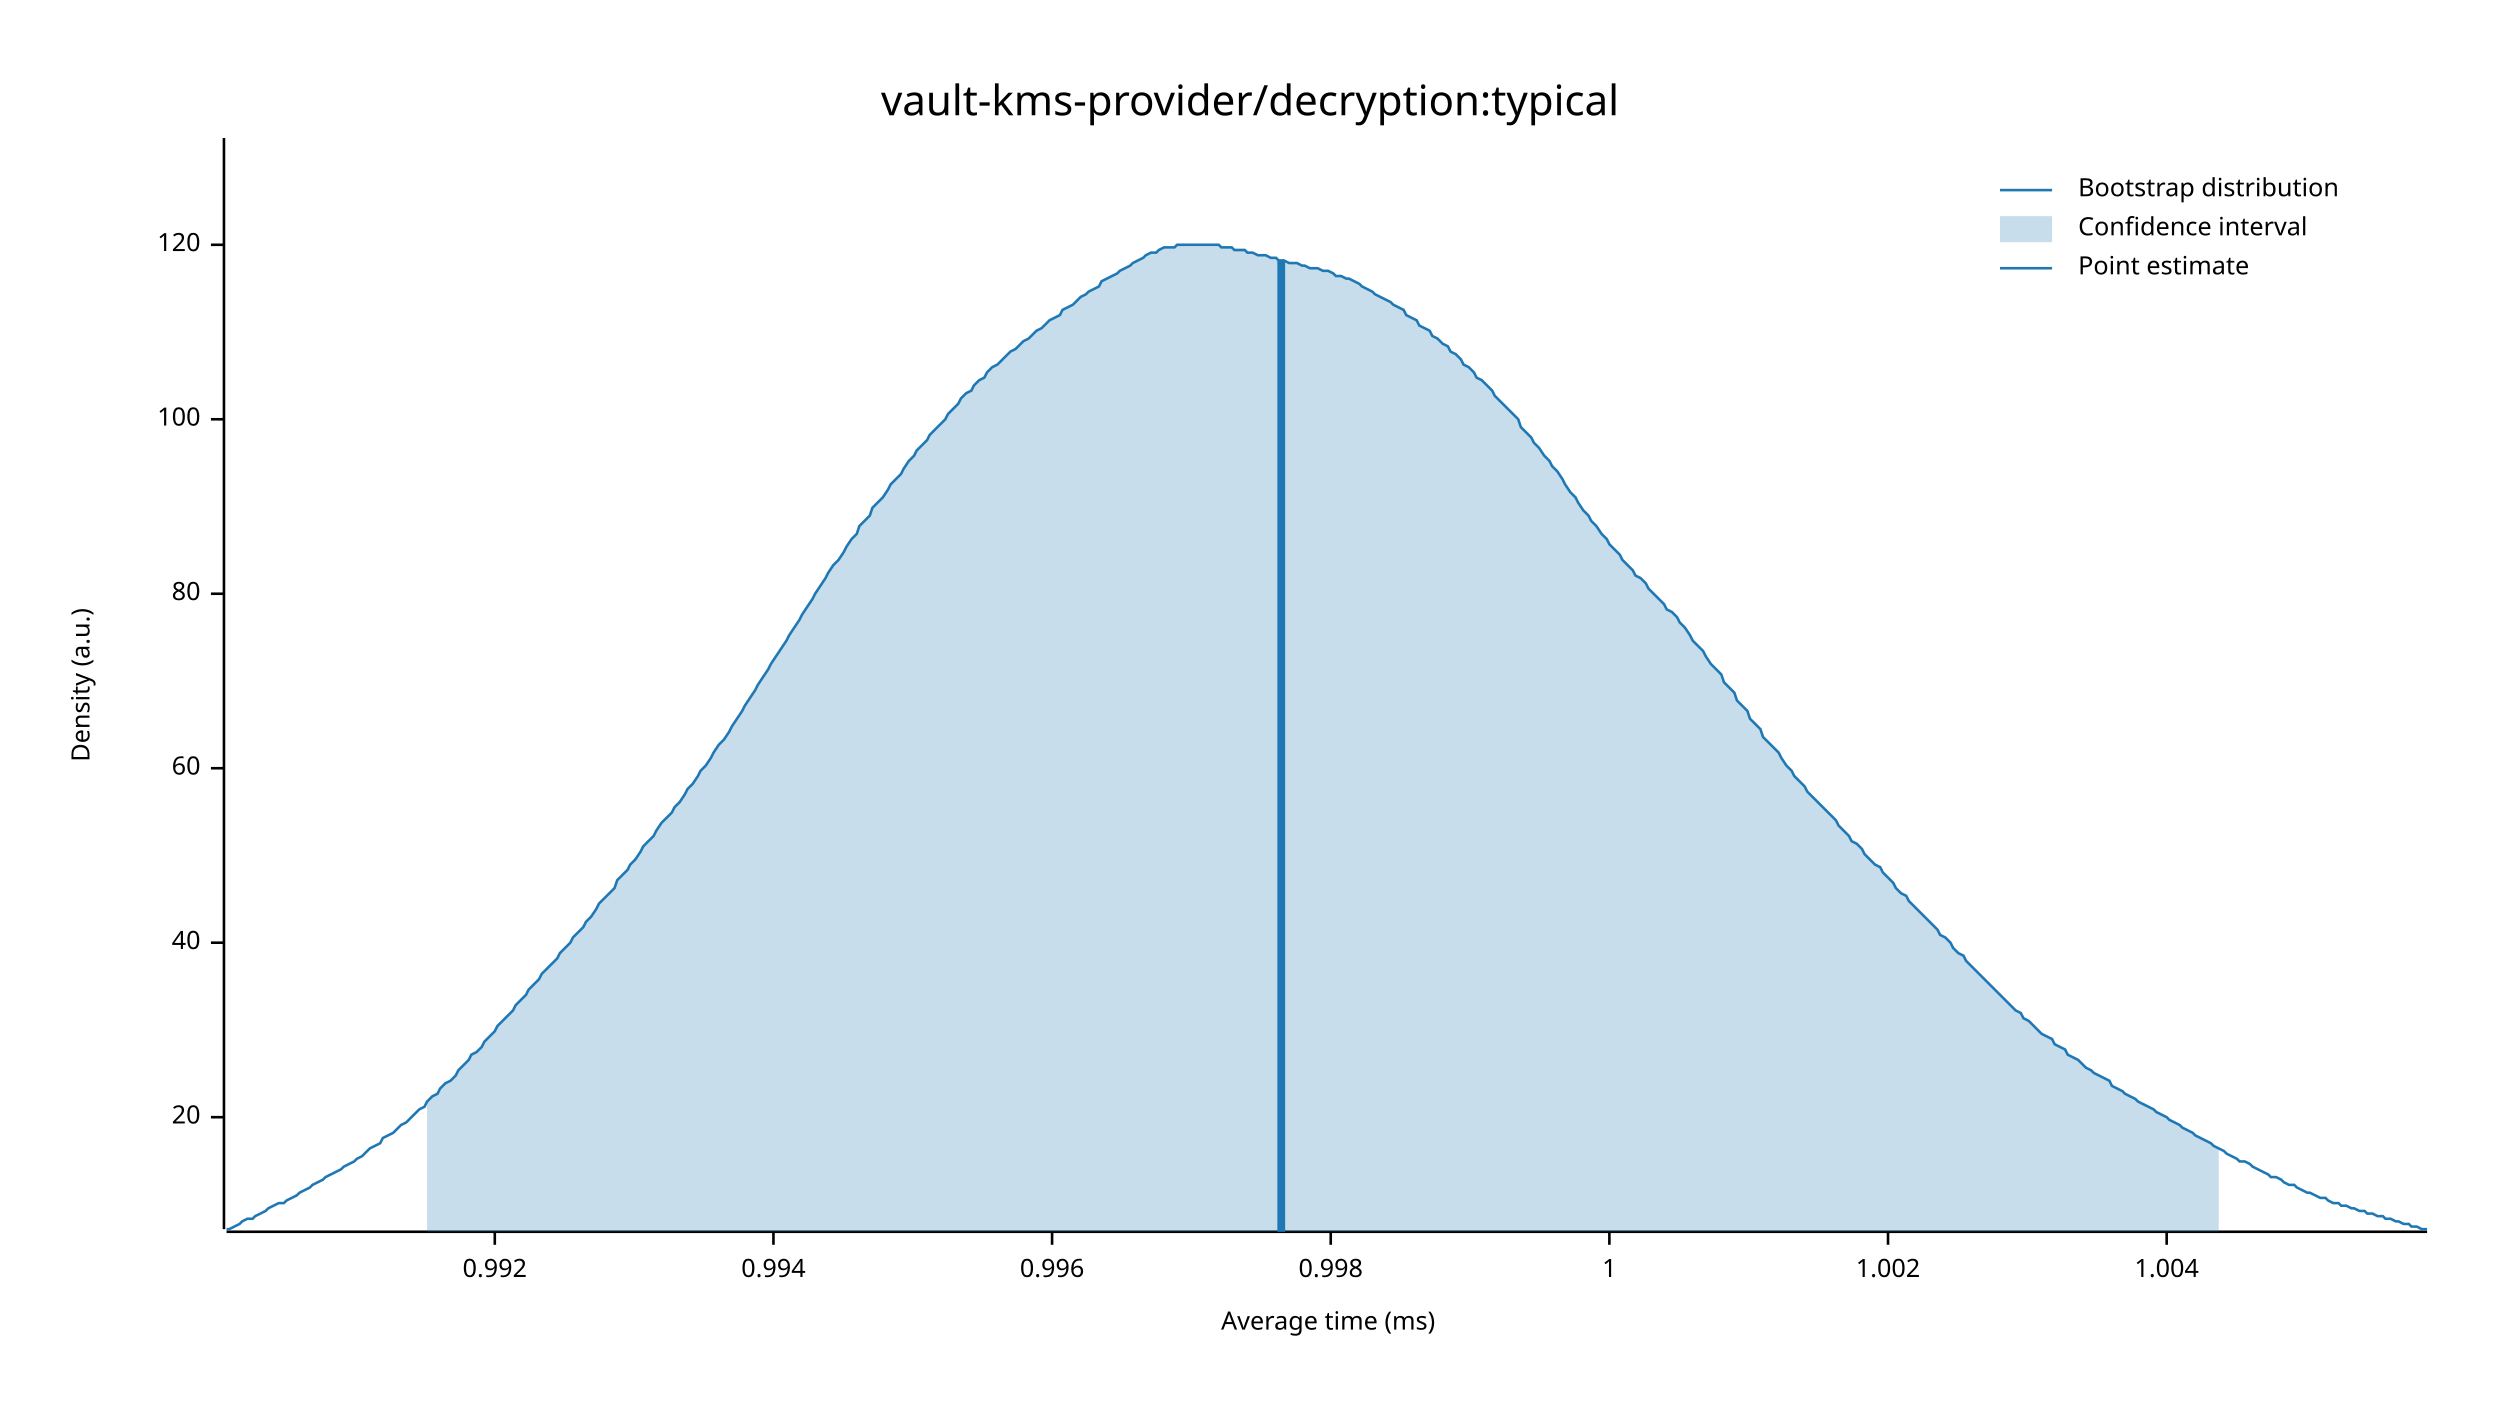
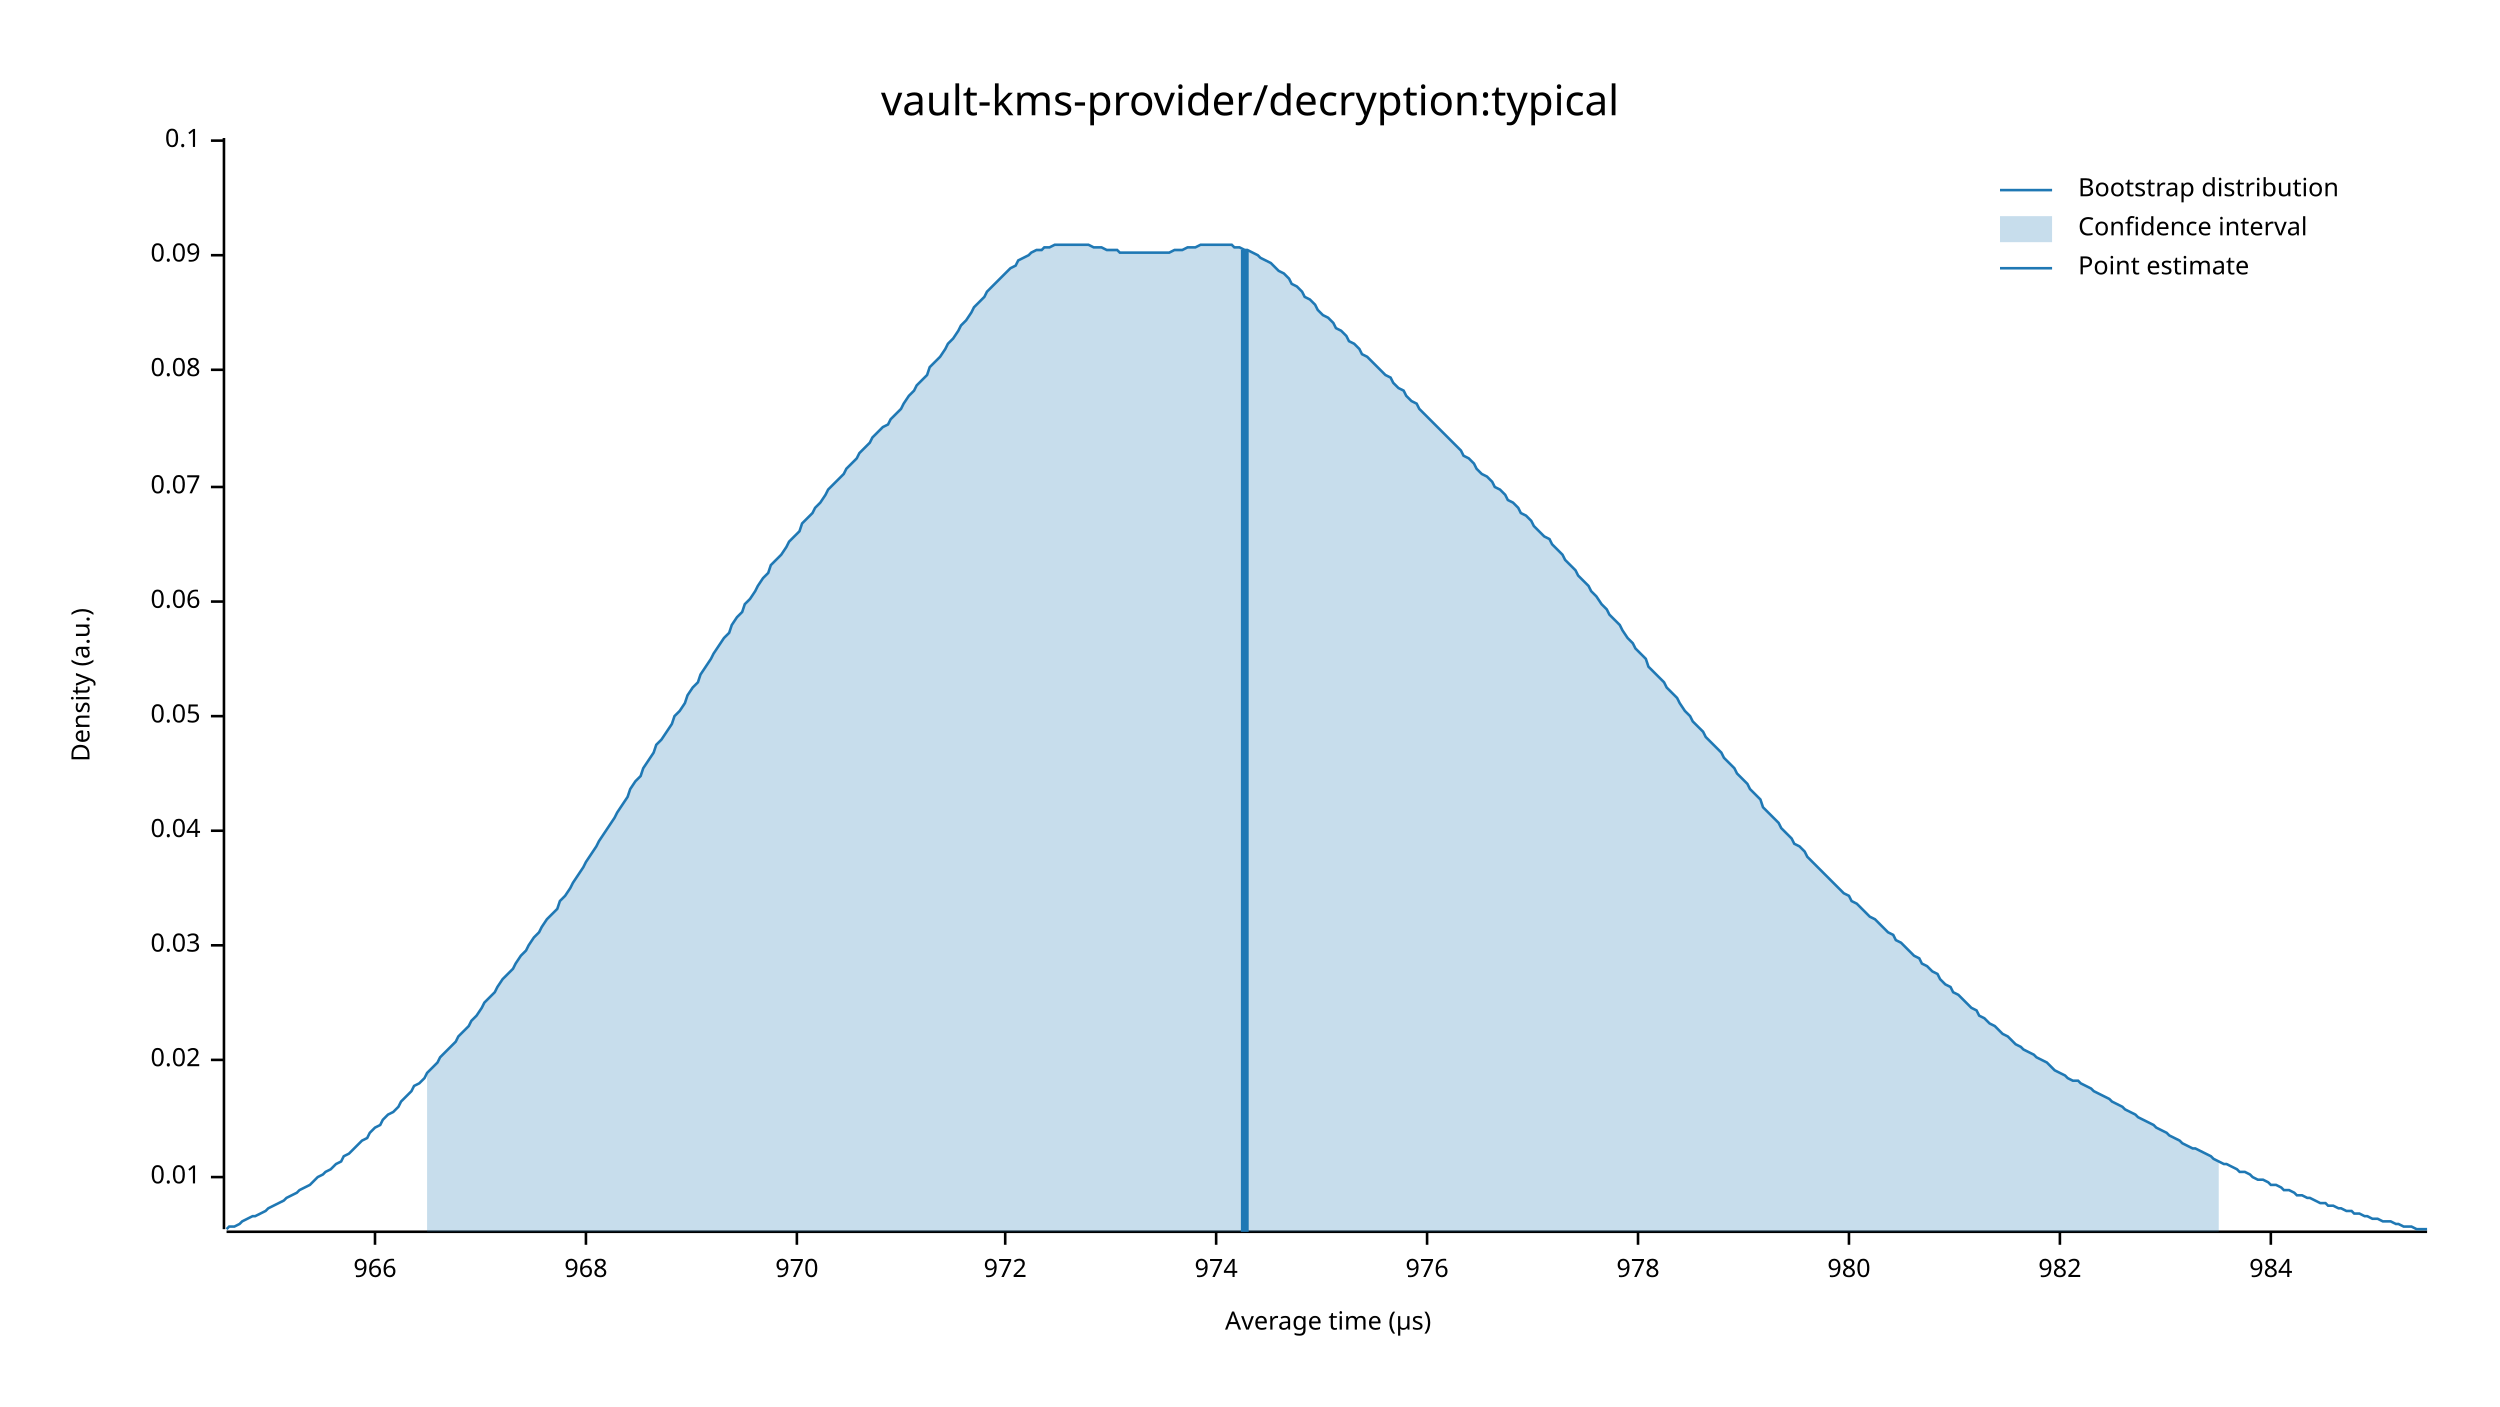
<svg xmlns="http://www.w3.org/2000/svg" width="960" height="540" viewBox="0 0 960 540">
  <text x="480" y="32" dy="0.76em" text-anchor="middle" font-family="sans-serif" font-size="16.129" opacity="1" fill="#000000">
vault-kms-provider/decryption:typical
</text>
  <text x="27" y="263" dy="0.76em" text-anchor="middle" font-family="sans-serif" font-size="9.677" opacity="1" fill="#000000" transform="rotate(270, 27, 263)">
Density (a.u.)
</text>
  <text x="510" y="513" dy="-0.5ex" text-anchor="middle" font-family="sans-serif" font-size="9.677" opacity="1" fill="#000000">
- Average time (ms)
+ Average time (µs)
</text>
  <polyline fill="none" opacity="1" stroke="#000000" stroke-width="1" points="86,53 86,472 " />
-   <text x="77" y="429" dy="0.5ex" text-anchor="end" font-family="sans-serif" font-size="9.677" opacity="1" fill="#000000">
- 20
+   <text x="77" y="452" dy="0.5ex" text-anchor="end" font-family="sans-serif" font-size="9.677" opacity="1" fill="#000000">
+ 0.01
</text>
-   <polyline fill="none" opacity="1" stroke="#000000" stroke-width="1" points="81,429 86,429 " />
-   <text x="77" y="362" dy="0.5ex" text-anchor="end" font-family="sans-serif" font-size="9.677" opacity="1" fill="#000000">
- 40
+   <polyline fill="none" opacity="1" stroke="#000000" stroke-width="1" points="81,452 86,452 " />
+   <text x="77" y="407" dy="0.5ex" text-anchor="end" font-family="sans-serif" font-size="9.677" opacity="1" fill="#000000">
+ 0.02
</text>
-   <polyline fill="none" opacity="1" stroke="#000000" stroke-width="1" points="81,362 86,362 " />
-   <text x="77" y="295" dy="0.5ex" text-anchor="end" font-family="sans-serif" font-size="9.677" opacity="1" fill="#000000">
- 60
+   <polyline fill="none" opacity="1" stroke="#000000" stroke-width="1" points="81,407 86,407 " />
+   <text x="77" y="363" dy="0.5ex" text-anchor="end" font-family="sans-serif" font-size="9.677" opacity="1" fill="#000000">
+ 0.03
</text>
-   <polyline fill="none" opacity="1" stroke="#000000" stroke-width="1" points="81,295 86,295 " />
-   <text x="77" y="228" dy="0.5ex" text-anchor="end" font-family="sans-serif" font-size="9.677" opacity="1" fill="#000000">
- 80
+   <polyline fill="none" opacity="1" stroke="#000000" stroke-width="1" points="81,363 86,363 " />
+   <text x="77" y="319" dy="0.5ex" text-anchor="end" font-family="sans-serif" font-size="9.677" opacity="1" fill="#000000">
+ 0.04
</text>
-   <polyline fill="none" opacity="1" stroke="#000000" stroke-width="1" points="81,228 86,228 " />
-   <text x="77" y="161" dy="0.5ex" text-anchor="end" font-family="sans-serif" font-size="9.677" opacity="1" fill="#000000">
- 100
+   <polyline fill="none" opacity="1" stroke="#000000" stroke-width="1" points="81,319 86,319 " />
+   <text x="77" y="275" dy="0.5ex" text-anchor="end" font-family="sans-serif" font-size="9.677" opacity="1" fill="#000000">
+ 0.05
</text>
-   <polyline fill="none" opacity="1" stroke="#000000" stroke-width="1" points="81,161 86,161 " />
-   <text x="77" y="94" dy="0.5ex" text-anchor="end" font-family="sans-serif" font-size="9.677" opacity="1" fill="#000000">
- 120
+   <polyline fill="none" opacity="1" stroke="#000000" stroke-width="1" points="81,275 86,275 " />
+   <text x="77" y="231" dy="0.5ex" text-anchor="end" font-family="sans-serif" font-size="9.677" opacity="1" fill="#000000">
+ 0.06
</text>
-   <polyline fill="none" opacity="1" stroke="#000000" stroke-width="1" points="81,94 86,94 " />
+   <polyline fill="none" opacity="1" stroke="#000000" stroke-width="1" points="81,231 86,231 " />
+   <text x="77" y="187" dy="0.5ex" text-anchor="end" font-family="sans-serif" font-size="9.677" opacity="1" fill="#000000">
+ 0.07
+ </text>
+   <polyline fill="none" opacity="1" stroke="#000000" stroke-width="1" points="81,187 86,187 " />
+   <text x="77" y="142" dy="0.5ex" text-anchor="end" font-family="sans-serif" font-size="9.677" opacity="1" fill="#000000">
+ 0.08
+ </text>
+   <polyline fill="none" opacity="1" stroke="#000000" stroke-width="1" points="81,142 86,142 " />
+   <text x="77" y="98" dy="0.5ex" text-anchor="end" font-family="sans-serif" font-size="9.677" opacity="1" fill="#000000">
+ 0.09
+ </text>
+   <polyline fill="none" opacity="1" stroke="#000000" stroke-width="1" points="81,98 86,98 " />
+   <text x="77" y="54" dy="0.5ex" text-anchor="end" font-family="sans-serif" font-size="9.677" opacity="1" fill="#000000">
+ 0.1
+ </text>
+   <polyline fill="none" opacity="1" stroke="#000000" stroke-width="1" points="81,54 86,54 " />
  <polyline fill="none" opacity="1" stroke="#000000" stroke-width="1" points="87,473 932,473 " />
-   <text x="190" y="483" dy="0.76em" text-anchor="middle" font-family="sans-serif" font-size="9.677" opacity="1" fill="#000000">
- 0.992
+   <text x="144" y="483" dy="0.76em" text-anchor="middle" font-family="sans-serif" font-size="9.677" opacity="1" fill="#000000">
+ 966
</text>
-   <polyline fill="none" opacity="1" stroke="#000000" stroke-width="1" points="190,473 190,478 " />
-   <text x="297" y="483" dy="0.76em" text-anchor="middle" font-family="sans-serif" font-size="9.677" opacity="1" fill="#000000">
- 0.994
+   <polyline fill="none" opacity="1" stroke="#000000" stroke-width="1" points="144,473 144,478 " />
+   <text x="225" y="483" dy="0.76em" text-anchor="middle" font-family="sans-serif" font-size="9.677" opacity="1" fill="#000000">
+ 968
</text>
-   <polyline fill="none" opacity="1" stroke="#000000" stroke-width="1" points="297,473 297,478 " />
-   <text x="404" y="483" dy="0.76em" text-anchor="middle" font-family="sans-serif" font-size="9.677" opacity="1" fill="#000000">
- 0.996
+   <polyline fill="none" opacity="1" stroke="#000000" stroke-width="1" points="225,473 225,478 " />
+   <text x="306" y="483" dy="0.76em" text-anchor="middle" font-family="sans-serif" font-size="9.677" opacity="1" fill="#000000">
+ 970
</text>
-   <polyline fill="none" opacity="1" stroke="#000000" stroke-width="1" points="404,473 404,478 " />
-   <text x="511" y="483" dy="0.76em" text-anchor="middle" font-family="sans-serif" font-size="9.677" opacity="1" fill="#000000">
- 0.998
+   <polyline fill="none" opacity="1" stroke="#000000" stroke-width="1" points="306,473 306,478 " />
+   <text x="386" y="483" dy="0.76em" text-anchor="middle" font-family="sans-serif" font-size="9.677" opacity="1" fill="#000000">
+ 972
</text>
-   <polyline fill="none" opacity="1" stroke="#000000" stroke-width="1" points="511,473 511,478 " />
-   <text x="618" y="483" dy="0.76em" text-anchor="middle" font-family="sans-serif" font-size="9.677" opacity="1" fill="#000000">
- 1
+   <polyline fill="none" opacity="1" stroke="#000000" stroke-width="1" points="386,473 386,478 " />
+   <text x="467" y="483" dy="0.76em" text-anchor="middle" font-family="sans-serif" font-size="9.677" opacity="1" fill="#000000">
+ 974
</text>
-   <polyline fill="none" opacity="1" stroke="#000000" stroke-width="1" points="618,473 618,478 " />
-   <text x="725" y="483" dy="0.76em" text-anchor="middle" font-family="sans-serif" font-size="9.677" opacity="1" fill="#000000">
- 1.002
+   <polyline fill="none" opacity="1" stroke="#000000" stroke-width="1" points="467,473 467,478 " />
+   <text x="548" y="483" dy="0.76em" text-anchor="middle" font-family="sans-serif" font-size="9.677" opacity="1" fill="#000000">
+ 976
</text>
-   <polyline fill="none" opacity="1" stroke="#000000" stroke-width="1" points="725,473 725,478 " />
-   <text x="832" y="483" dy="0.76em" text-anchor="middle" font-family="sans-serif" font-size="9.677" opacity="1" fill="#000000">
- 1.004
+   <polyline fill="none" opacity="1" stroke="#000000" stroke-width="1" points="548,473 548,478 " />
+   <text x="629" y="483" dy="0.76em" text-anchor="middle" font-family="sans-serif" font-size="9.677" opacity="1" fill="#000000">
+ 978
</text>
-   <polyline fill="none" opacity="1" stroke="#000000" stroke-width="1" points="832,473 832,478 " />
-   <polyline fill="none" opacity="1" stroke="#1F78B4" stroke-width="1" points="87,472 88,472 90,471 92,470 93,469 95,468 97,468 98,467 100,466 102,465 103,464 105,463 107,462 109,462 110,461 112,460 114,459 115,458 117,457 119,456 120,455 122,454 124,453 125,452 127,451 129,450 131,449 132,448 134,447 136,446 137,445 139,444 141,442 142,441 144,440 146,439 147,437 149,436 151,435 153,433 154,432 156,431 158,429 159,428 161,426 163,425 164,423 166,421 168,420 169,418 171,416 173,415 175,413 176,411 178,409 180,407 181,405 183,404 185,402 186,400 188,398 190,396 191,394 193,392 195,390 197,388 198,386 200,384 202,382 203,380 205,378 207,376 208,374 210,372 212,370 214,368 215,366 217,364 219,362 220,360 222,358 224,356 225,354 227,352 229,349 230,347 232,345 234,343 236,341 237,338 239,336 241,334 242,332 244,330 246,327 247,325 249,323 251,321 252,319 254,316 256,314 258,312 259,310 261,308 263,305 264,303 266,301 268,298 269,296 271,294 273,291 274,289 276,286 278,284 280,281 281,279 283,276 285,273 286,271 288,268 290,265 291,263 293,260 295,257 296,255 298,252 300,249 302,246 303,244 305,241 307,238 308,236 310,233 312,230 313,228 315,225 317,222 318,220 320,217 322,215 324,212 325,210 327,207 329,205 330,202 332,200 334,198 335,195 337,193 339,191 341,188 342,186 344,184 346,182 347,180 349,177 351,175 352,173 354,171 356,169 357,167 359,165 361,163 363,161 364,159 366,157 368,155 369,153 371,151 373,150 374,148 376,146 378,145 379,143 381,141 383,140 385,138 386,137 388,135 390,134 391,133 393,131 395,130 396,129 398,127 400,126 401,125 403,123 405,122 407,121 408,119 410,118 412,117 413,116 415,114 417,113 418,112 420,111 422,110 423,108 425,107 427,106 429,105 430,104 432,103 434,102 435,101 437,100 439,99 440,98 442,97 444,97 445,96 447,95 449,95 451,95 452,94 454,94 456,94 457,94 459,94 461,94 462,94 464,94 466,94 468,94 469,95 471,95 473,95 474,96 476,96 478,96 479,97 481,97 483,98 484,98 486,98 488,99 490,99 491,100 493,100 495,101 496,101 498,101 500,102 501,102 503,103 505,103 506,103 508,104 510,104 512,105 513,106 515,106 517,107 518,107 520,108 522,109 523,110 525,111 527,112 528,113 530,114 532,115 534,116 535,117 537,118 539,119 540,121 542,122 544,123 545,125 547,126 549,127 550,129 552,130 554,132 556,133 557,135 559,136 561,138 562,140 564,141 566,143 567,145 569,146 571,148 573,150 574,152 576,154 578,156 579,157 581,159 583,161 584,164 586,166 588,168 589,170 591,172 593,175 595,177 596,179 598,181 600,184 601,186 603,189 605,191 606,193 608,196 610,198 611,200 613,202 615,205 617,207 618,209 620,211 622,213 623,215 625,217 627,219 628,221 630,222 632,224 633,226 635,228 637,230 639,232 640,234 642,235 644,237 645,239 647,241 649,244 650,246 652,248 654,250 655,252 657,255 659,257 661,259 662,262 664,264 666,266 667,269 669,271 671,273 672,276 674,278 676,280 677,283 679,285 681,287 683,289 684,291 686,294 688,296 689,298 691,300 693,302 694,304 696,306 698,308 700,310 701,311 703,313 705,315 706,317 708,319 710,321 711,323 713,324 715,326 716,328 718,330 720,332 722,333 723,335 725,337 727,339 728,341 730,343 732,344 733,346 735,348 737,350 738,351 740,353 742,355 744,357 745,359 747,360 749,362 750,364 752,366 754,367 755,369 757,371 759,373 760,374 762,376 764,378 766,380 767,381 769,383 771,385 772,386 774,388 776,389 777,391 779,392 781,394 782,395 784,397 786,398 788,399 789,401 791,402 793,403 794,405 796,406 798,407 799,408 801,410 803,411 804,412 806,413 808,414 810,415 811,417 813,418 815,419 816,420 818,421 820,422 821,423 823,424 825,425 827,426 828,427 830,428 832,429 833,430 835,431 837,432 838,433 840,434 842,435 843,436 845,437 847,438 849,439 850,440 852,441 854,442 855,443 857,444 859,445 860,446 862,446 864,447 865,448 867,449 869,450 871,451 872,452 874,452 876,453 877,454 879,455 881,455 882,456 884,457 886,458 887,458 889,459 891,460 893,460 894,461 896,462 898,462 899,463 901,463 903,464 904,464 906,465 908,465 909,466 911,466 913,467 915,467 916,468 918,468 920,469 921,469 923,470 925,470 926,471 928,471 930,472 932,472 " />
-   <polygon opacity="0.25" fill="#1F78B4" points="164,423 166,421 168,420 169,418 171,416 173,415 175,413 176,411 178,409 180,407 181,405 183,404 185,402 186,400 188,398 190,396 191,394 193,392 195,390 197,388 198,386 200,384 202,382 203,380 205,378 207,376 208,374 210,372 212,370 214,368 215,366 217,364 219,362 220,360 222,358 224,356 225,354 227,352 229,349 230,347 232,345 234,343 236,341 237,338 239,336 241,334 242,332 244,330 246,327 247,325 249,323 251,321 252,319 254,316 256,314 258,312 259,310 261,308 263,305 264,303 266,301 268,298 269,296 271,294 273,291 274,289 276,286 278,284 280,281 281,279 283,276 285,273 286,271 288,268 290,265 291,263 293,260 295,257 296,255 298,252 300,249 302,246 303,244 305,241 307,238 308,236 310,233 312,230 313,228 315,225 317,222 318,220 320,217 322,215 324,212 325,210 327,207 329,205 330,202 332,200 334,198 335,195 337,193 339,191 341,188 342,186 344,184 346,182 347,180 349,177 351,175 352,173 354,171 356,169 357,167 359,165 361,163 363,161 364,159 366,157 368,155 369,153 371,151 373,150 374,148 376,146 378,145 379,143 381,141 383,140 385,138 386,137 388,135 390,134 391,133 393,131 395,130 396,129 398,127 400,126 401,125 403,123 405,122 407,121 408,119 410,118 412,117 413,116 415,114 417,113 418,112 420,111 422,110 423,108 425,107 427,106 429,105 430,104 432,103 434,102 435,101 437,100 439,99 440,98 442,97 444,97 445,96 447,95 449,95 451,95 452,94 454,94 456,94 457,94 459,94 461,94 462,94 464,94 466,94 468,94 469,95 471,95 473,95 474,96 476,96 478,96 479,97 481,97 483,98 484,98 486,98 488,99 490,99 491,100 493,100 495,101 496,101 498,101 500,102 501,102 503,103 505,103 506,103 508,104 510,104 512,105 513,106 515,106 517,107 518,107 520,108 522,109 523,110 525,111 527,112 528,113 530,114 532,115 534,116 535,117 537,118 539,119 540,121 542,122 544,123 545,125 547,126 549,127 550,129 552,130 554,132 556,133 557,135 559,136 561,138 562,140 564,141 566,143 567,145 569,146 571,148 573,150 574,152 576,154 578,156 579,157 581,159 583,161 584,164 586,166 588,168 589,170 591,172 593,175 595,177 596,179 598,181 600,184 601,186 603,189 605,191 606,193 608,196 610,198 611,200 613,202 615,205 617,207 618,209 620,211 622,213 623,215 625,217 627,219 628,221 630,222 632,224 633,226 635,228 637,230 639,232 640,234 642,235 644,237 645,239 647,241 649,244 650,246 652,248 654,250 655,252 657,255 659,257 661,259 662,262 664,264 666,266 667,269 669,271 671,273 672,276 674,278 676,280 677,283 679,285 681,287 683,289 684,291 686,294 688,296 689,298 691,300 693,302 694,304 696,306 698,308 700,310 701,311 703,313 705,315 706,317 708,319 710,321 711,323 713,324 715,326 716,328 718,330 720,332 722,333 723,335 725,337 727,339 728,341 730,343 732,344 733,346 735,348 737,350 738,351 740,353 742,355 744,357 745,359 747,360 749,362 750,364 752,366 754,367 755,369 757,371 759,373 760,374 762,376 764,378 766,380 767,381 769,383 771,385 772,386 774,388 776,389 777,391 779,392 781,394 782,395 784,397 786,398 788,399 789,401 791,402 793,403 794,405 796,406 798,407 799,408 801,410 803,411 804,412 806,413 808,414 810,415 811,417 813,418 815,419 816,420 818,421 820,422 821,423 823,424 825,425 827,426 828,427 830,428 832,429 833,430 835,431 837,432 838,433 840,434 842,435 843,436 845,437 847,438 849,439 850,440 852,441 852,473 164,473 " />
-   <polyline fill="none" opacity="1" stroke="#1F78B4" stroke-width="3" points="492,473 492,100 " />
+   <polyline fill="none" opacity="1" stroke="#000000" stroke-width="1" points="629,473 629,478 " />
+   <text x="710" y="483" dy="0.76em" text-anchor="middle" font-family="sans-serif" font-size="9.677" opacity="1" fill="#000000">
+ 980
+ </text>
+   <polyline fill="none" opacity="1" stroke="#000000" stroke-width="1" points="710,473 710,478 " />
+   <text x="791" y="483" dy="0.76em" text-anchor="middle" font-family="sans-serif" font-size="9.677" opacity="1" fill="#000000">
+ 982
+ </text>
+   <polyline fill="none" opacity="1" stroke="#000000" stroke-width="1" points="791,473 791,478 " />
+   <text x="872" y="483" dy="0.76em" text-anchor="middle" font-family="sans-serif" font-size="9.677" opacity="1" fill="#000000">
+ 984
+ </text>
+   <polyline fill="none" opacity="1" stroke="#000000" stroke-width="1" points="872,473 872,478 " />
+   <polyline fill="none" opacity="1" stroke="#1F78B4" stroke-width="1" points="87,472 88,471 90,471 92,470 93,469 95,468 97,467 98,467 100,466 102,465 103,464 105,463 107,462 109,461 110,460 112,459 114,458 115,457 117,456 119,455 120,454 122,452 124,451 125,450 127,449 129,447 131,446 132,444 134,443 136,441 137,440 139,438 141,437 142,435 144,433 146,432 147,430 149,428 151,427 153,425 154,423 156,421 158,419 159,417 161,416 163,414 164,412 166,410 168,408 169,406 171,404 173,402 175,400 176,398 178,396 180,394 181,392 183,390 185,387 186,385 188,383 190,381 191,379 193,376 195,374 197,372 198,370 200,367 202,365 203,363 205,360 207,358 208,356 210,353 212,351 214,349 215,346 217,344 219,341 220,339 222,336 224,333 225,331 227,328 229,325 230,323 232,320 234,317 236,314 237,312 239,309 241,306 242,303 244,300 246,298 247,295 249,292 251,289 252,286 254,284 256,281 258,278 259,275 261,273 263,270 264,267 266,264 268,262 269,259 271,256 273,253 274,251 276,248 278,245 280,243 281,240 283,237 285,235 286,232 288,230 290,227 291,225 293,222 295,220 296,217 298,215 300,213 302,210 303,208 305,206 307,204 308,201 310,199 312,197 313,195 315,193 317,190 318,188 320,186 322,184 324,182 325,180 327,178 329,176 330,174 332,172 334,170 335,168 337,166 339,164 341,163 342,161 344,159 346,157 347,155 349,152 351,150 352,148 354,146 356,144 357,141 359,139 361,137 363,134 364,132 366,130 368,127 369,125 371,123 373,120 374,118 376,116 378,114 379,112 381,110 383,108 385,106 386,105 388,103 390,102 391,100 393,99 395,98 396,97 398,96 400,96 401,95 403,95 405,94 407,94 408,94 410,94 412,94 413,94 415,94 417,94 418,94 420,95 422,95 423,95 425,96 427,96 429,96 430,97 432,97 434,97 435,97 437,97 439,97 440,97 442,97 444,97 445,97 447,97 449,97 451,96 452,96 454,96 456,95 457,95 459,95 461,94 462,94 464,94 466,94 468,94 469,94 471,94 473,94 474,95 476,95 478,96 479,96 481,97 483,98 484,99 486,100 488,101 490,103 491,104 493,105 495,107 496,109 498,110 500,112 501,114 503,115 505,117 506,119 508,121 510,122 512,124 513,126 515,127 517,129 518,131 520,132 522,134 523,136 525,137 527,139 528,140 530,142 532,144 534,145 535,147 537,149 539,150 540,152 542,154 544,155 545,157 547,159 549,161 550,162 552,164 554,166 556,168 557,169 559,171 561,173 562,175 564,176 566,178 567,180 569,182 571,183 573,185 574,187 576,188 578,190 579,192 581,193 583,195 584,197 586,198 588,200 589,202 591,204 593,206 595,207 596,209 598,211 600,213 601,215 603,217 605,219 606,221 608,223 610,225 611,227 613,229 615,232 617,234 618,236 620,238 622,240 623,242 625,245 627,247 628,249 630,251 632,253 633,256 635,258 637,260 639,262 640,264 642,266 644,268 645,270 647,273 649,275 650,277 652,279 654,281 655,283 657,285 659,287 661,289 662,291 664,293 666,295 667,297 669,299 671,301 672,303 674,305 676,307 677,310 679,312 681,314 683,316 684,318 686,320 688,322 689,324 691,325 693,327 694,329 696,331 698,333 700,335 701,336 703,338 705,340 706,341 708,343 710,344 711,346 713,347 715,349 716,350 718,352 720,353 722,355 723,356 725,358 727,359 728,361 730,362 732,364 733,365 735,367 737,368 738,370 740,371 742,373 744,374 745,376 747,378 749,379 750,381 752,382 754,384 755,385 757,387 759,388 760,390 762,391 764,393 766,394 767,395 769,397 771,398 772,399 774,401 776,402 777,403 779,404 781,405 782,406 784,407 786,408 788,410 789,411 791,412 793,413 794,414 796,415 798,415 799,416 801,417 803,418 804,419 806,420 808,421 810,422 811,423 813,424 815,425 816,426 818,427 820,428 821,429 823,430 825,431 827,432 828,433 830,434 832,435 833,436 835,437 837,438 838,439 840,440 842,441 843,441 845,442 847,443 849,444 850,445 852,446 854,447 855,447 857,448 859,449 860,450 862,450 864,451 865,452 867,453 869,453 871,454 872,455 874,455 876,456 877,457 879,457 881,458 882,459 884,459 886,460 887,460 889,461 891,462 893,462 894,463 896,463 898,464 899,464 901,465 903,465 904,466 906,466 908,467 909,467 911,468 913,468 915,469 916,469 918,469 920,470 921,470 923,471 925,471 926,471 928,472 930,472 932,472 " />
+   <polygon opacity="0.25" fill="#1F78B4" points="164,412 166,410 168,408 169,406 171,404 173,402 175,400 176,398 178,396 180,394 181,392 183,390 185,387 186,385 188,383 190,381 191,379 193,376 195,374 197,372 198,370 200,367 202,365 203,363 205,360 207,358 208,356 210,353 212,351 214,349 215,346 217,344 219,341 220,339 222,336 224,333 225,331 227,328 229,325 230,323 232,320 234,317 236,314 237,312 239,309 241,306 242,303 244,300 246,298 247,295 249,292 251,289 252,286 254,284 256,281 258,278 259,275 261,273 263,270 264,267 266,264 268,262 269,259 271,256 273,253 274,251 276,248 278,245 280,243 281,240 283,237 285,235 286,232 288,230 290,227 291,225 293,222 295,220 296,217 298,215 300,213 302,210 303,208 305,206 307,204 308,201 310,199 312,197 313,195 315,193 317,190 318,188 320,186 322,184 324,182 325,180 327,178 329,176 330,174 332,172 334,170 335,168 337,166 339,164 341,163 342,161 344,159 346,157 347,155 349,152 351,150 352,148 354,146 356,144 357,141 359,139 361,137 363,134 364,132 366,130 368,127 369,125 371,123 373,120 374,118 376,116 378,114 379,112 381,110 383,108 385,106 386,105 388,103 390,102 391,100 393,99 395,98 396,97 398,96 400,96 401,95 403,95 405,94 407,94 408,94 410,94 412,94 413,94 415,94 417,94 418,94 420,95 422,95 423,95 425,96 427,96 429,96 430,97 432,97 434,97 435,97 437,97 439,97 440,97 442,97 444,97 445,97 447,97 449,97 451,96 452,96 454,96 456,95 457,95 459,95 461,94 462,94 464,94 466,94 468,94 469,94 471,94 473,94 474,95 476,95 478,96 479,96 481,97 483,98 484,99 486,100 488,101 490,103 491,104 493,105 495,107 496,109 498,110 500,112 501,114 503,115 505,117 506,119 508,121 510,122 512,124 513,126 515,127 517,129 518,131 520,132 522,134 523,136 525,137 527,139 528,140 530,142 532,144 534,145 535,147 537,149 539,150 540,152 542,154 544,155 545,157 547,159 549,161 550,162 552,164 554,166 556,168 557,169 559,171 561,173 562,175 564,176 566,178 567,180 569,182 571,183 573,185 574,187 576,188 578,190 579,192 581,193 583,195 584,197 586,198 588,200 589,202 591,204 593,206 595,207 596,209 598,211 600,213 601,215 603,217 605,219 606,221 608,223 610,225 611,227 613,229 615,232 617,234 618,236 620,238 622,240 623,242 625,245 627,247 628,249 630,251 632,253 633,256 635,258 637,260 639,262 640,264 642,266 644,268 645,270 647,273 649,275 650,277 652,279 654,281 655,283 657,285 659,287 661,289 662,291 664,293 666,295 667,297 669,299 671,301 672,303 674,305 676,307 677,310 679,312 681,314 683,316 684,318 686,320 688,322 689,324 691,325 693,327 694,329 696,331 698,333 700,335 701,336 703,338 705,340 706,341 708,343 710,344 711,346 713,347 715,349 716,350 718,352 720,353 722,355 723,356 725,358 727,359 728,361 730,362 732,364 733,365 735,367 737,368 738,370 740,371 742,373 744,374 745,376 747,378 749,379 750,381 752,382 754,384 755,385 757,387 759,388 760,390 762,391 764,393 766,394 767,395 769,397 771,398 772,399 774,401 776,402 777,403 779,404 781,405 782,406 784,407 786,408 788,410 789,411 791,412 793,413 794,414 796,415 798,415 799,416 801,417 803,418 804,419 806,420 808,421 810,422 811,423 813,424 815,425 816,426 818,427 820,428 821,429 823,430 825,431 827,432 828,433 830,434 832,435 833,436 835,437 837,438 838,439 840,440 842,441 843,441 845,442 847,443 849,444 850,445 852,446 852,473 164,473 " />
+   <polyline fill="none" opacity="1" stroke="#1F78B4" stroke-width="3" points="478,473 478,96 " />
  <text x="798" y="68" dy="0.76em" text-anchor="start" font-family="sans-serif" font-size="9.677" opacity="1" fill="#000000">
Bootstrap distribution
</text>
  <text x="798" y="83" dy="0.76em" text-anchor="start" font-family="sans-serif" font-size="9.677" opacity="1" fill="#000000">
Confidence interval
</text>
  <text x="798" y="98" dy="0.76em" text-anchor="start" font-family="sans-serif" font-size="9.677" opacity="1" fill="#000000">
Point estimate
</text>
  <polyline fill="none" opacity="1" stroke="#1F78B4" stroke-width="1" points="768,73 788,73 " />
  <rect x="768" y="83" width="20" height="10" opacity="0.25" fill="#1F78B4" stroke="none" />
  <polyline fill="none" opacity="1" stroke="#1F78B4" stroke-width="1" points="768,103 788,103 " />
</svg>
